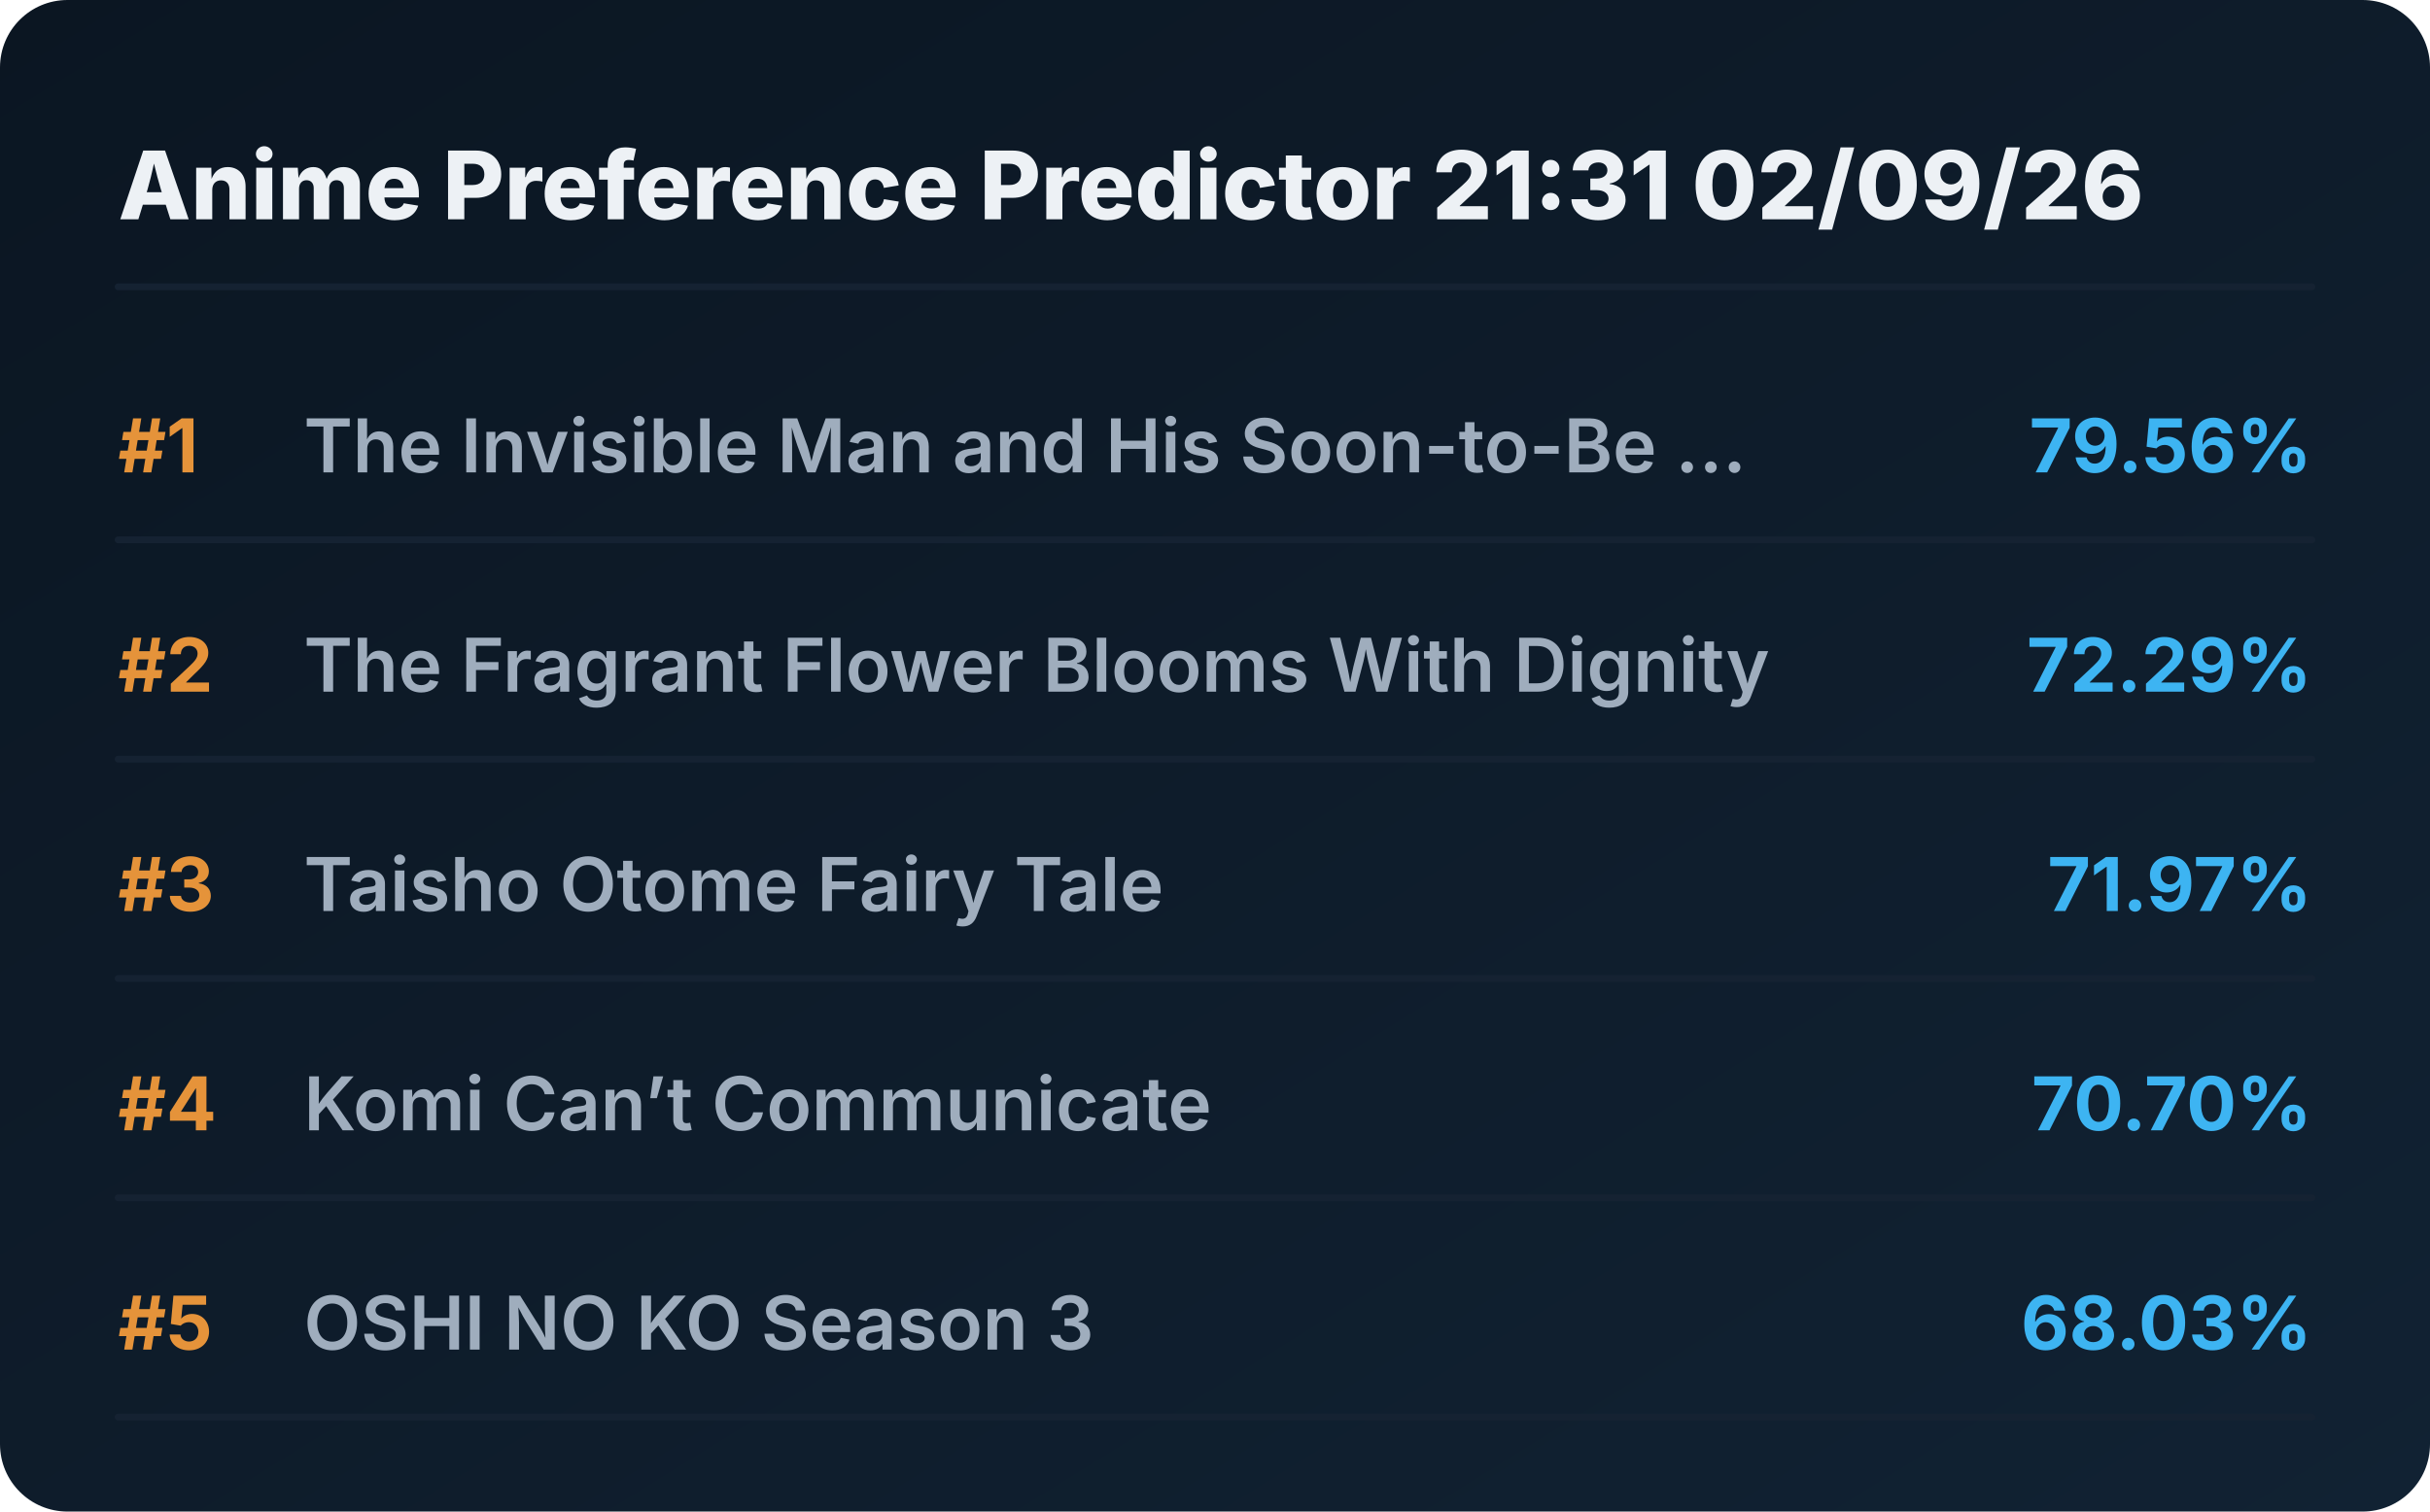
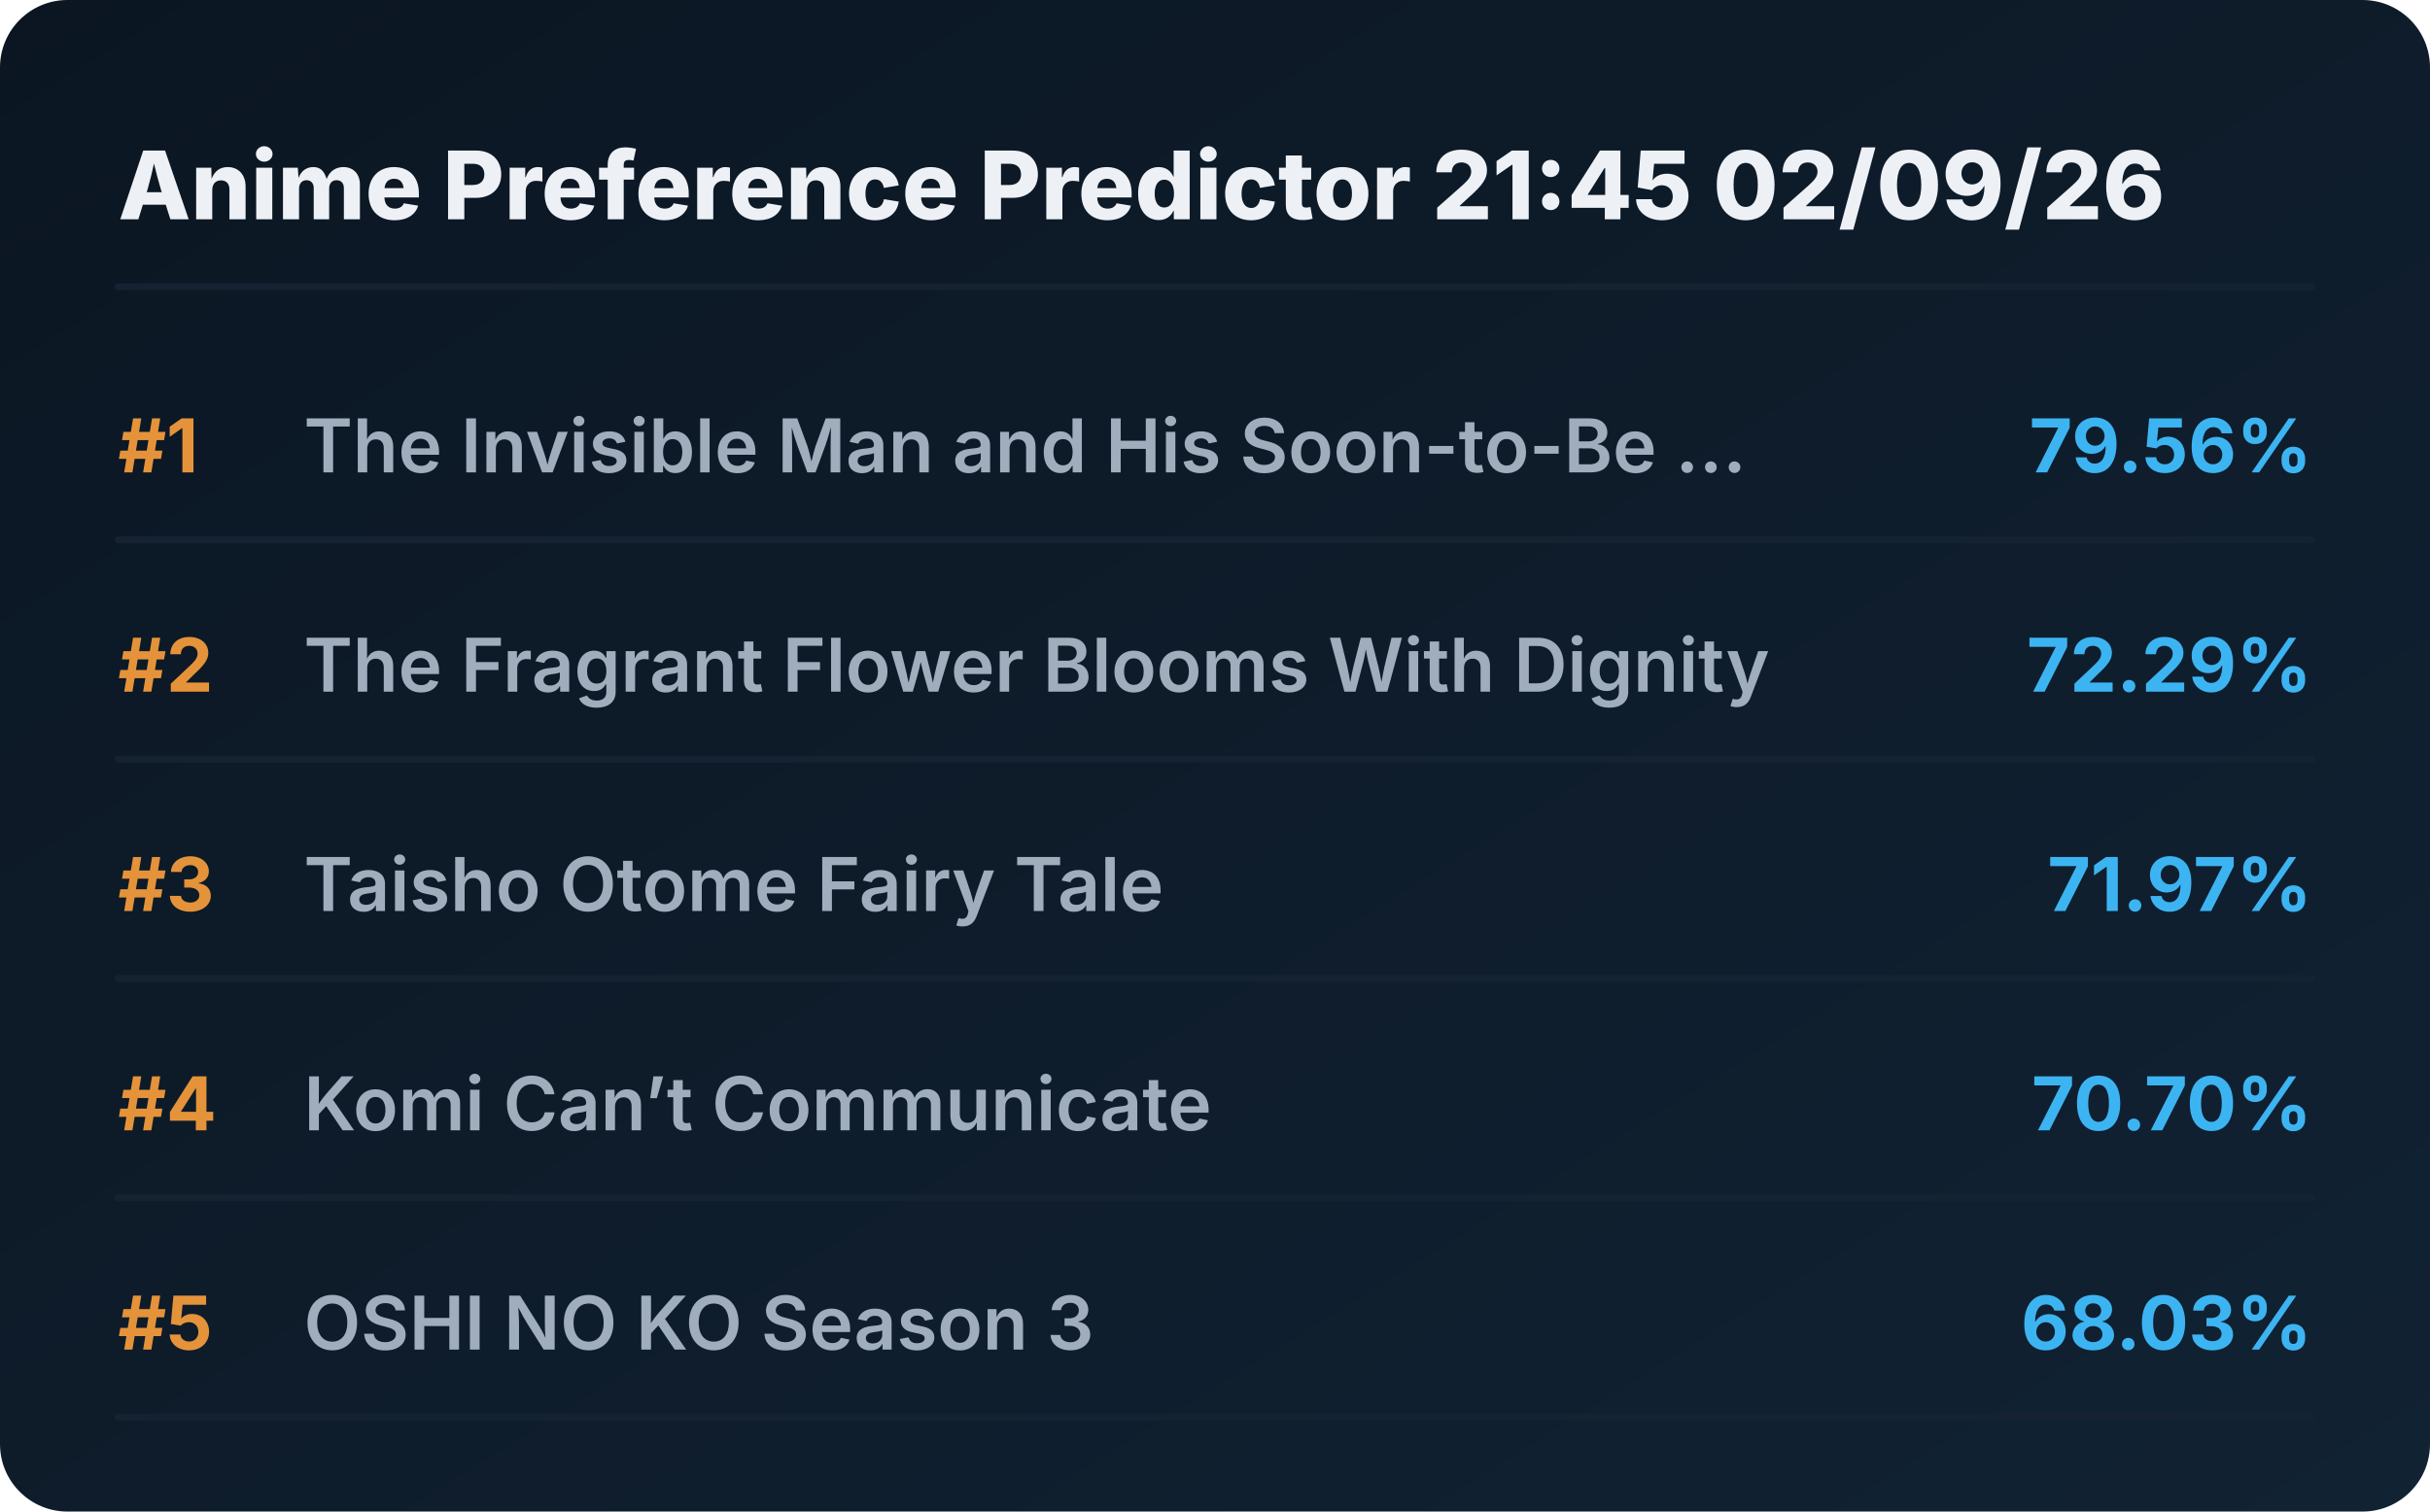
<svg xmlns="http://www.w3.org/2000/svg" viewBox="0 0 720 448" preserveAspectRatio="xMidYMid meet" style="width: 100%; height: auto; max-width: 720px;">
  <defs>
    <linearGradient id="boxGrad" x1="0%" y1="0%" x2="100%" y2="100%">
      <stop offset="0%" stop-color="#0b1622" />
      <stop offset="100%" stop-color="#112233" />
    </linearGradient>
    <clipPath id="titleClip">
      <rect x="90" y="0" width="510" height="100%" />
    </clipPath>
  </defs>
  <style>
    .bg { fill: url(#boxGrad); rx: 20px; }
    .header { font-family: 'Overpass', 'Inter', system-ui, sans-serif; font-weight: 800; font-size: 28px; fill: #edf1f5; }
    .rank { font-family: 'Overpass', 'Inter', system-ui, sans-serif; font-weight: 700; font-size: 22px; fill: #e5933a; }
    .title { font-family: 'Overpass', 'Inter', system-ui, sans-serif; font-weight: 600; font-size: 22px; fill: #9fadbd; }
    .score { font-family: 'Overpass', 'Inter', system-ui, sans-serif; font-weight: 700; font-size: 22px; fill: #3db4f2; }
    .line { stroke: #152232; stroke-width: 2; stroke-linecap: round; }
  </style>
  <rect class="bg" width="720" height="448" />
-   <text x="35" y="65" class="header">Anime Preference Predictor 21:31 02/09/26</text>
+   <text x="35" y="65" class="header">Anime Preference Predictor 21:45 02/09/26</text>
  <line x1="35" y1="85" x2="685" y2="85" class="line" />
  <g transform="translate(0, 0)">
    <text x="35" y="140" class="rank">#1</text>
    <text x="90" y="140" class="title">The Invisible Man and His Soon-to-Be ...</text>
    <text x="685" y="140" class="score" text-anchor="end">79.56%</text>
    <line x1="35" y1="160" x2="685" y2="160" class="line" />
  </g>
  <g transform="translate(0, 65)">
    <text x="35" y="140" class="rank">#2</text>
    <text x="90" y="140" class="title">The Fragrant Flower Blooms With Dignity</text>
    <text x="685" y="140" class="score" text-anchor="end">72.29%</text>
    <line x1="35" y1="160" x2="685" y2="160" class="line" />
  </g>
  <g transform="translate(0, 130)">
    <text x="35" y="140" class="rank">#3</text>
    <text x="90" y="140" class="title">Taisho Otome Fairy Tale</text>
    <text x="685" y="140" class="score" text-anchor="end">71.97%</text>
    <line x1="35" y1="160" x2="685" y2="160" class="line" />
  </g>
  <g transform="translate(0, 195)">
    <text x="35" y="140" class="rank">#4</text>
    <text x="90" y="140" class="title">Komi Can’t Communicate</text>
    <text x="685" y="140" class="score" text-anchor="end">70.70%</text>
    <line x1="35" y1="160" x2="685" y2="160" class="line" />
  </g>
  <g transform="translate(0, 260)">
    <text x="35" y="140" class="rank">#5</text>
    <text x="90" y="140" class="title">OSHI NO KO Season 3</text>
    <text x="685" y="140" class="score" text-anchor="end">68.03%</text>
    <line x1="35" y1="160" x2="685" y2="160" class="line" />
  </g>
</svg>
